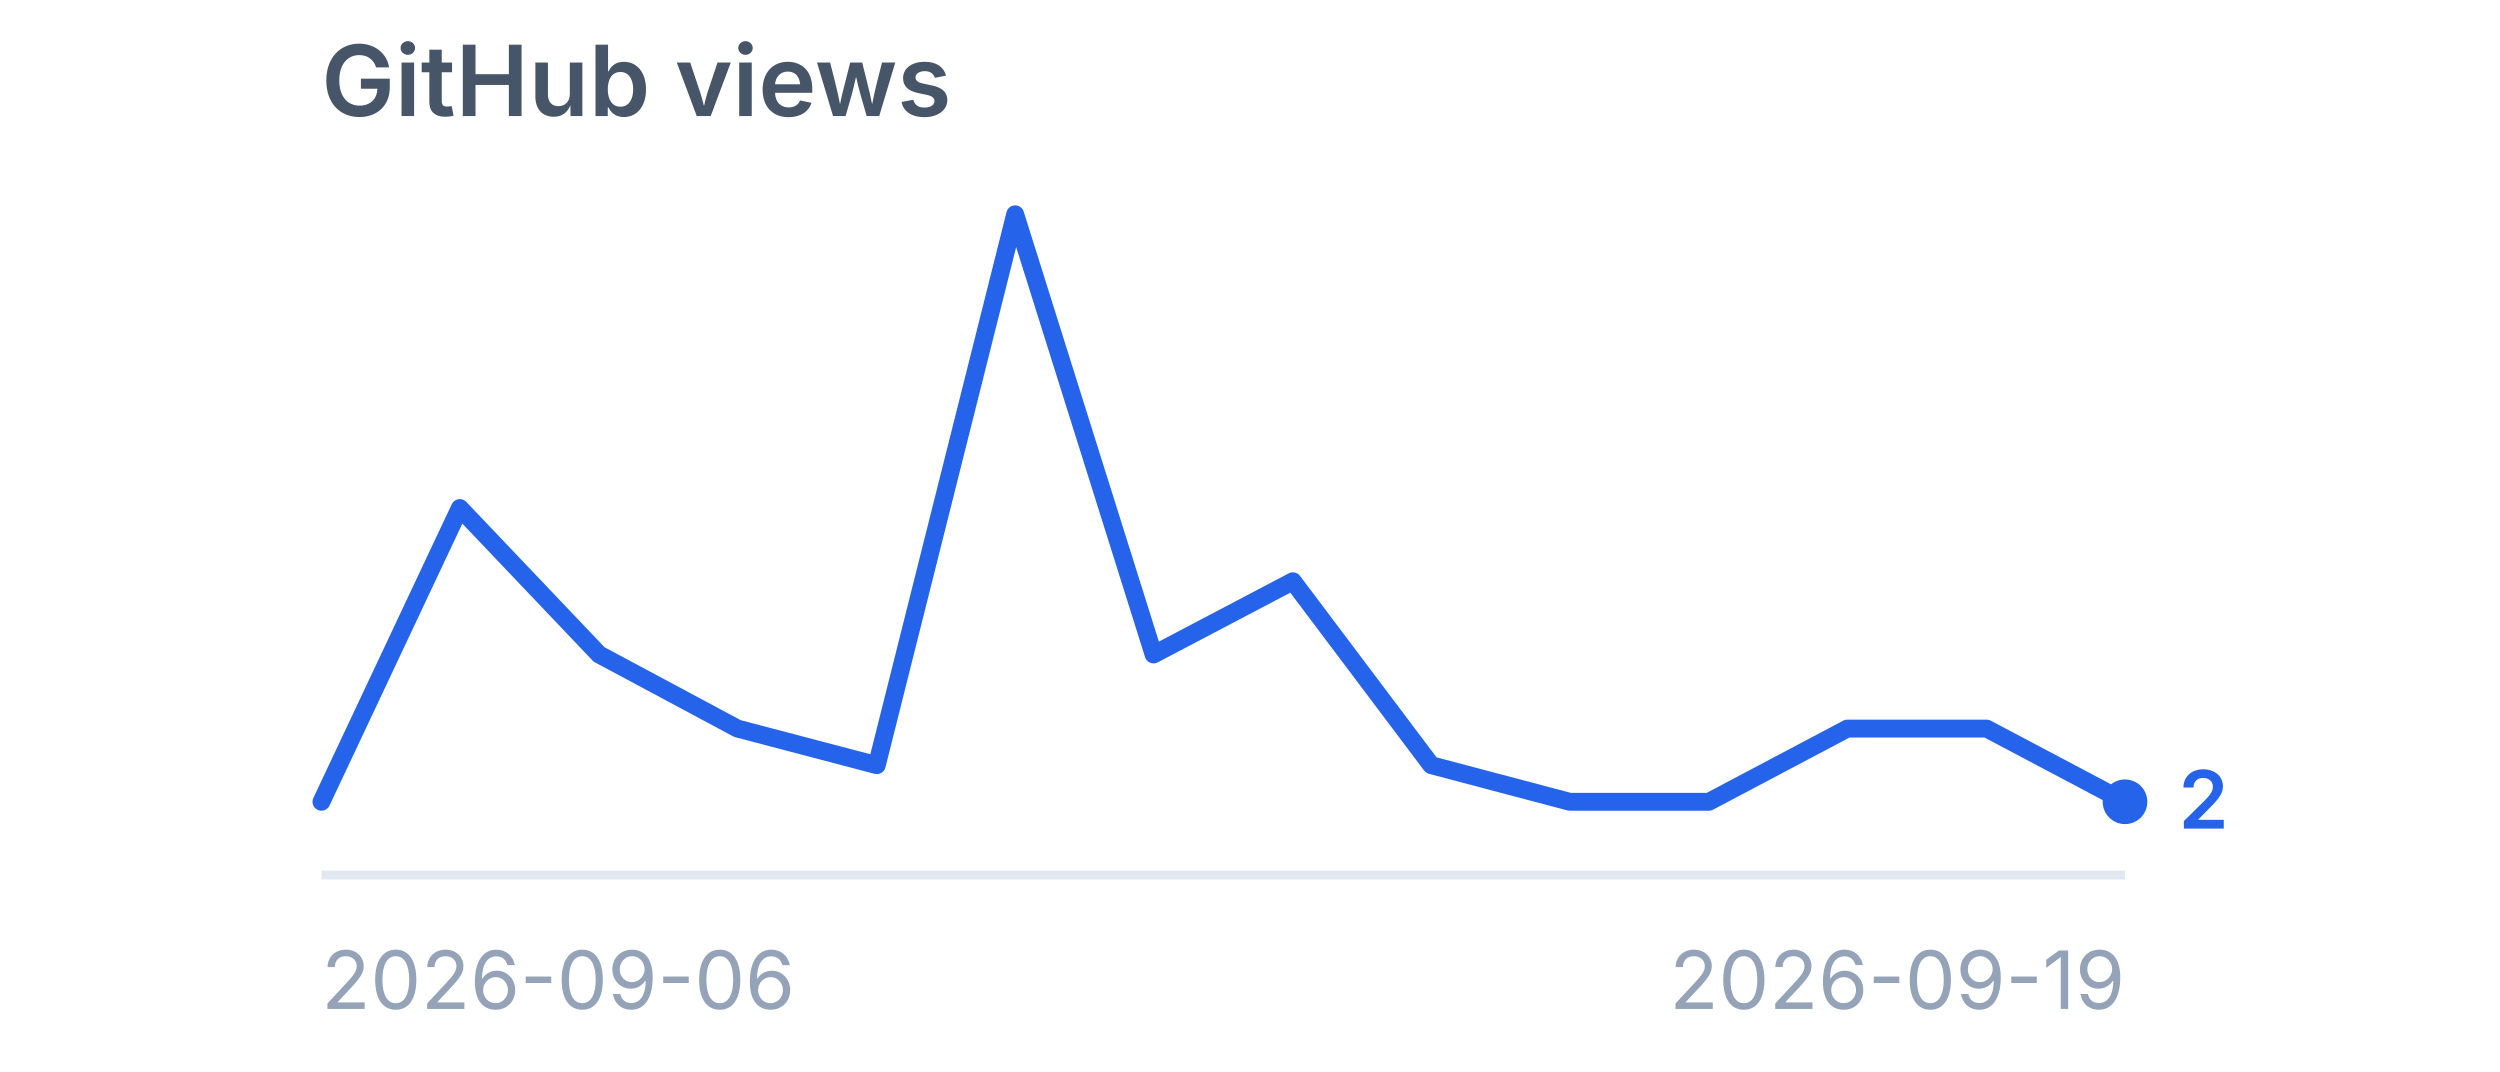
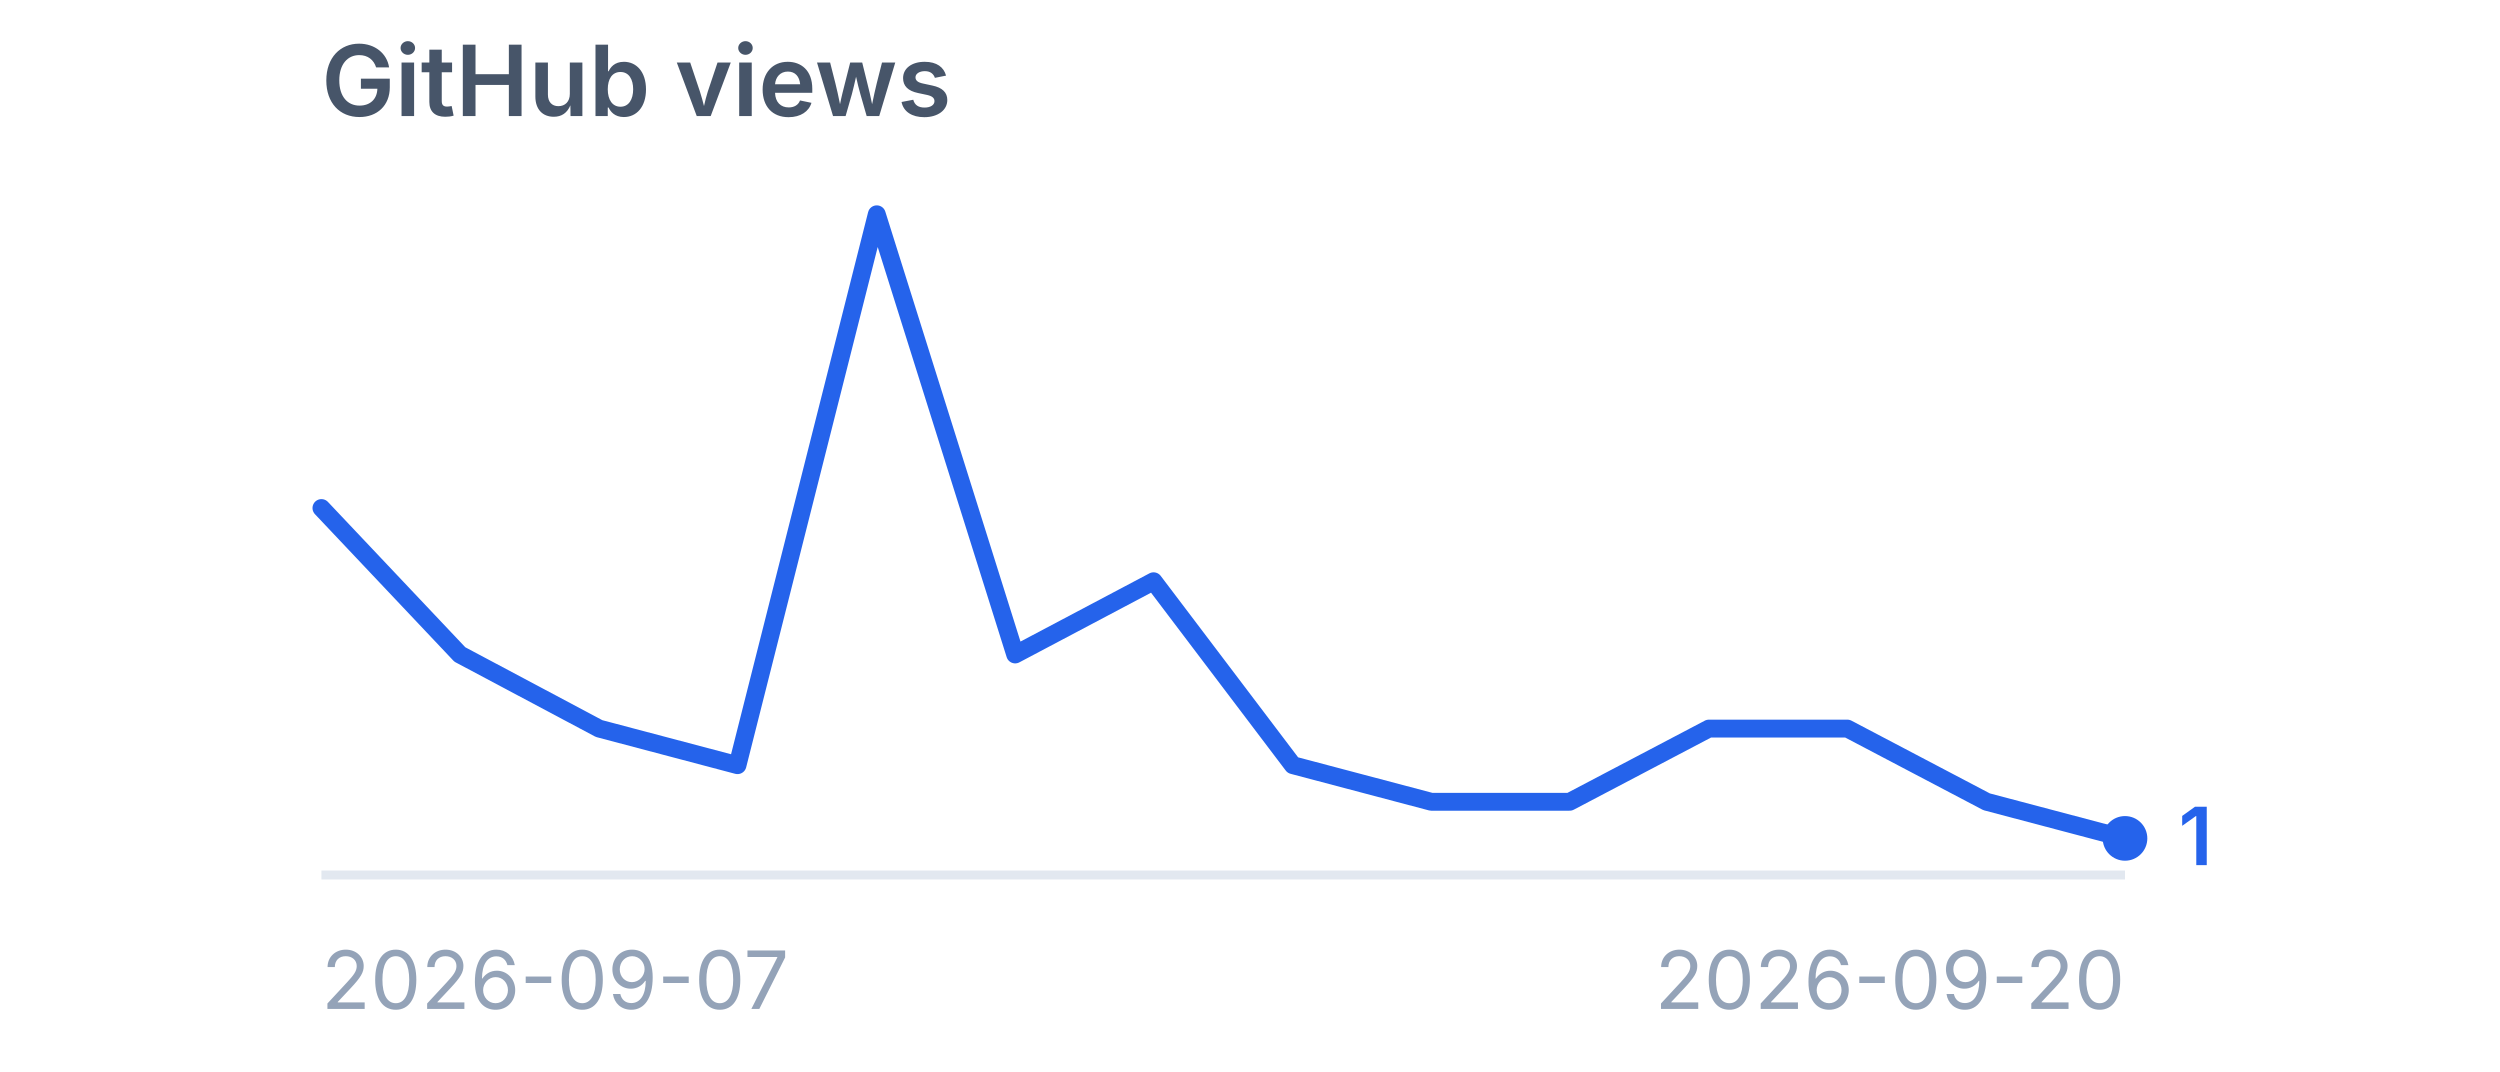
<svg xmlns="http://www.w3.org/2000/svg" viewBox="0 0 280 120" width="280" height="120" role="img" aria-label="GitHub views">
  <style>
    .title {
      font-family:
        -apple-system,
        BlinkMacSystemFont,
        "Segoe UI",
        sans-serif;
      font-size: 11px;
      font-weight: 600;
      fill: #475569;
    }

    .label {
      font-family:
        -apple-system,
        BlinkMacSystemFont,
        "Segoe UI",
        sans-serif;
      font-size: 9px;
      fill: #94a3b8;
    }

    .value {
      font-family:
        -apple-system,
        BlinkMacSystemFont,
        "Segoe UI",
        sans-serif;
      font-size: 9px;
      font-weight: 600;
      fill: #2563eb;
    }
  </style>
  <text x="36" y="13" class="title">
    GitHub views
  </text>
  <line x1="36" y1="98" x2="238" y2="98" stroke="#e2e8f0" stroke-width="1" />
-   <polyline points="36.0,89.8 51.5,56.9 67.1,73.3 82.6,81.6 98.2,85.7 113.7,24.0 129.2,73.3 144.8,65.1 160.3,85.7 175.8,89.8 191.4,89.8 206.9,81.6 222.5,81.6 238.0,89.8" fill="none" stroke="#2563eb" stroke-width="2" stroke-linecap="round" stroke-linejoin="round" />
-   <circle cx="238" cy="89.8" r="2.5" fill="#2563eb" />
-   <text x="244" y="92.8" class="value">
-     2
+   <polyline points="36.0,56.9 51.5,73.3 67.1,81.6 82.6,85.7 98.2,24.0 113.7,73.3 129.2,65.1 144.8,85.7 160.3,89.8 175.8,89.8 191.4,81.6 206.9,81.6 222.5,89.8 238.0,93.9" fill="none" stroke="#2563eb" stroke-width="2" stroke-linecap="round" stroke-linejoin="round" />
+   <circle cx="238" cy="93.9" r="2.5" fill="#2563eb" />
+   <text x="244" y="96.9" class="value">
+     1
  </text>
  <text x="36" y="113" class="label">
-     2026-09-06
+     2026-09-07
  </text>
  <text x="238" y="113" text-anchor="end" class="label">
-     2026-09-19
+     2026-09-20
  </text>
</svg>
